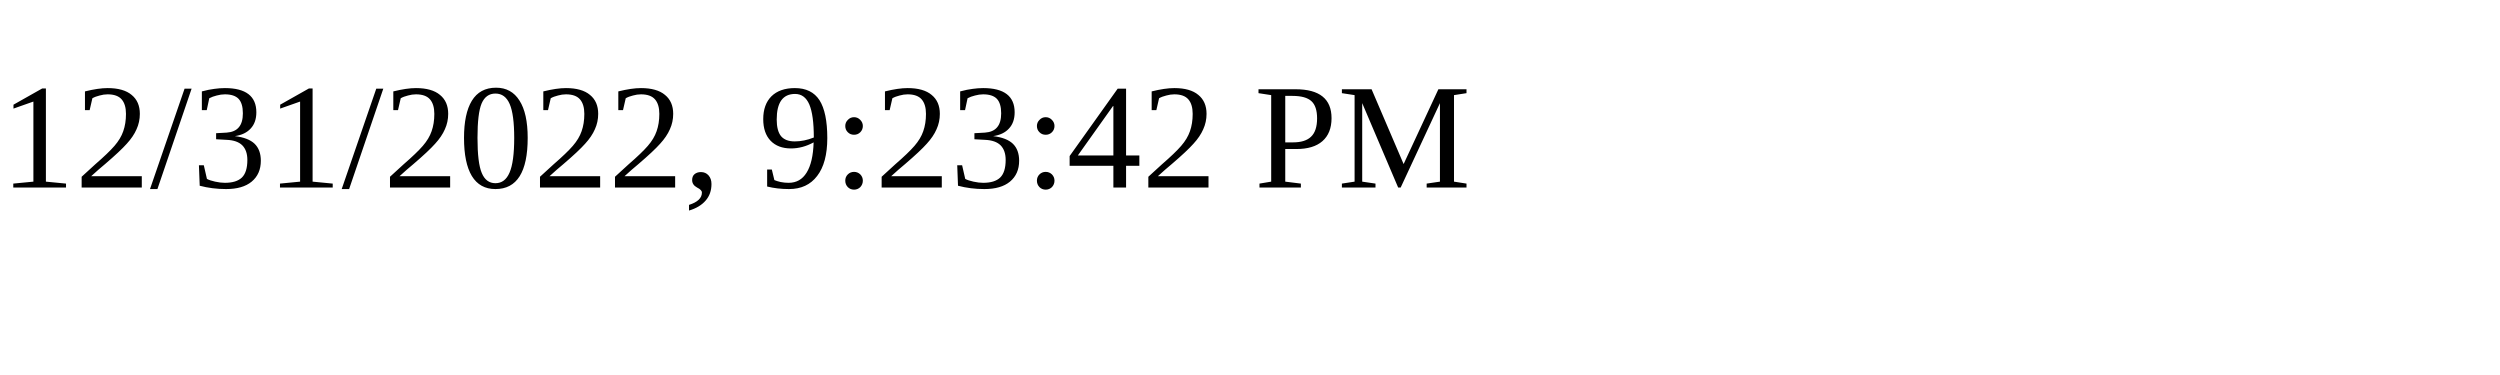
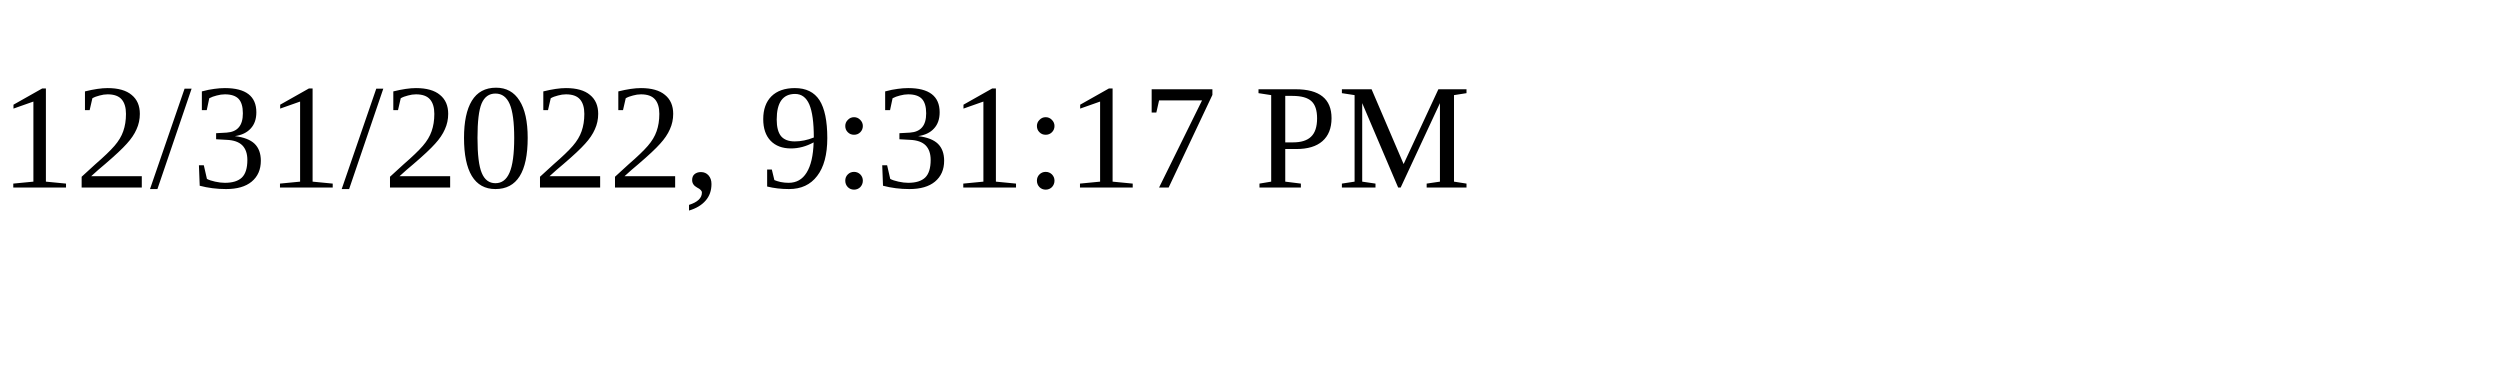
<svg xmlns="http://www.w3.org/2000/svg" height="30" width="200">
-   <text x="0" y="15">12/31/2022, 9:23:42 PM</text>
+   <text x="0" y="15">12/31/2022, 9:31:17 PM</text>
</svg>
